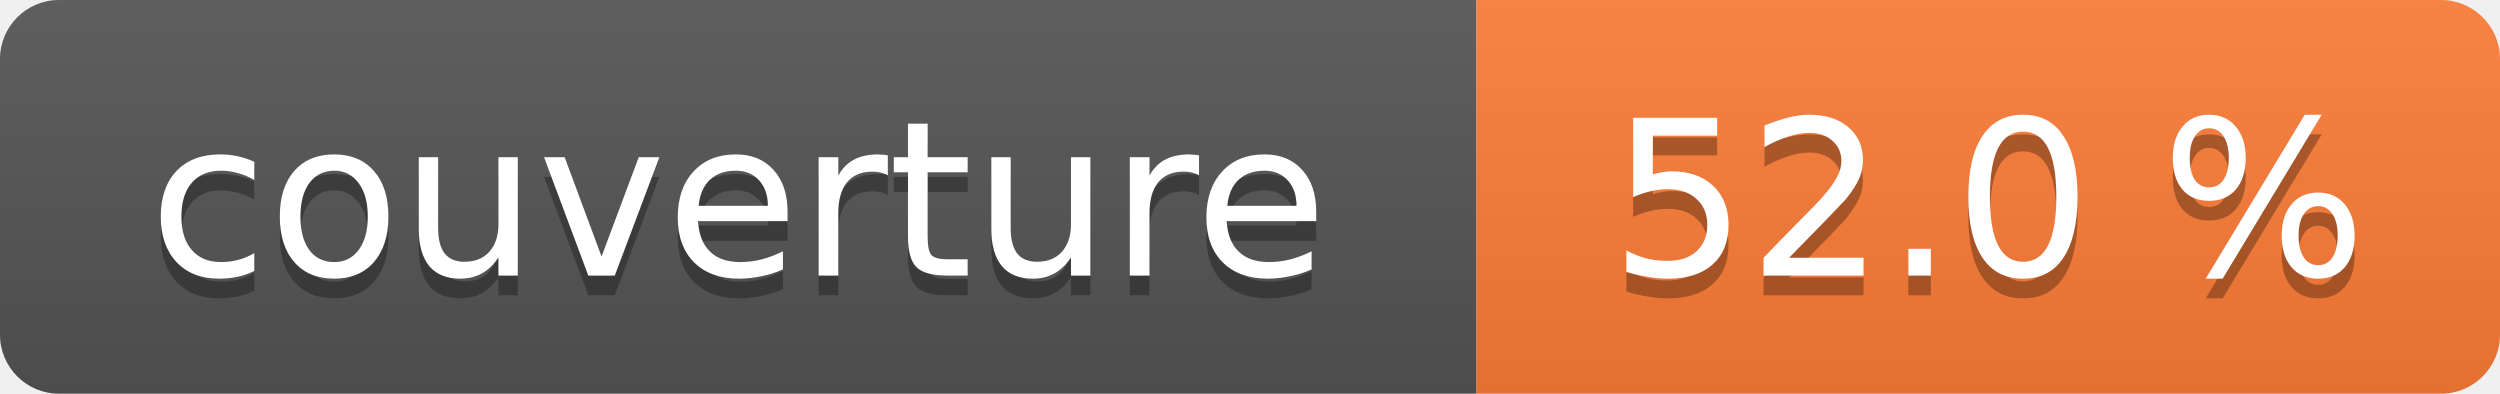
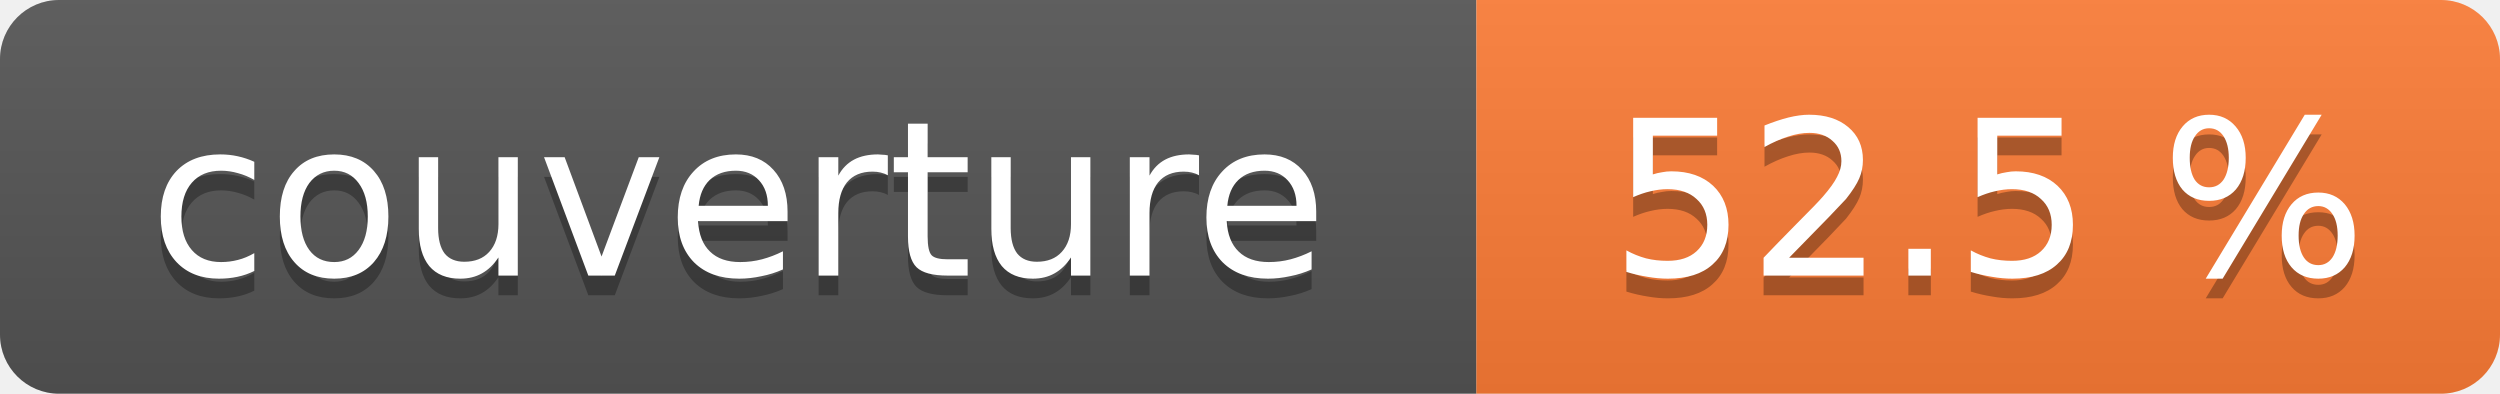
- <svg xmlns="http://www.w3.org/2000/svg" width="127" height="20" role="img" aria-label="couverture : 52.0 %">
+ <svg xmlns="http://www.w3.org/2000/svg" width="127" height="20" role="img" aria-label="couverture : 52.5 %">
  <linearGradient id="s" x2="0" y2="100%">
    <stop offset="0" stop-color="#bbb" stop-opacity=".1" />
    <stop offset="1" stop-opacity=".1" />
  </linearGradient>
  <clipPath id="r">
    <rect width="127" height="20" rx="3" fill="#fff" />
  </clipPath>
  <g clip-path="url(#r)">
    <rect width="75" height="20" fill="#555" />
    <rect x="75" width="52" height="20" fill="#fe7d37" />
    <rect width="127" height="20" fill="url(#s)" />
  </g>
  <g fill="#fff" text-anchor="middle" font-family="Verdana,Geneva,DejaVu Sans,sans-serif" font-size="11">
    <text x="37.5" y="15" fill="#010101" fill-opacity=".3">couverture</text>
    <text x="37.5" y="14">couverture</text>
-     <text x="101.0" y="15" fill="#010101" fill-opacity=".3">52.0 %</text>
-     <text x="101.0" y="14">52.0 %</text>
+     <text x="101.0" y="15" fill="#010101" fill-opacity=".3">52.5 %</text>
+     <text x="101.0" y="14">52.5 %</text>
  </g>
</svg>
